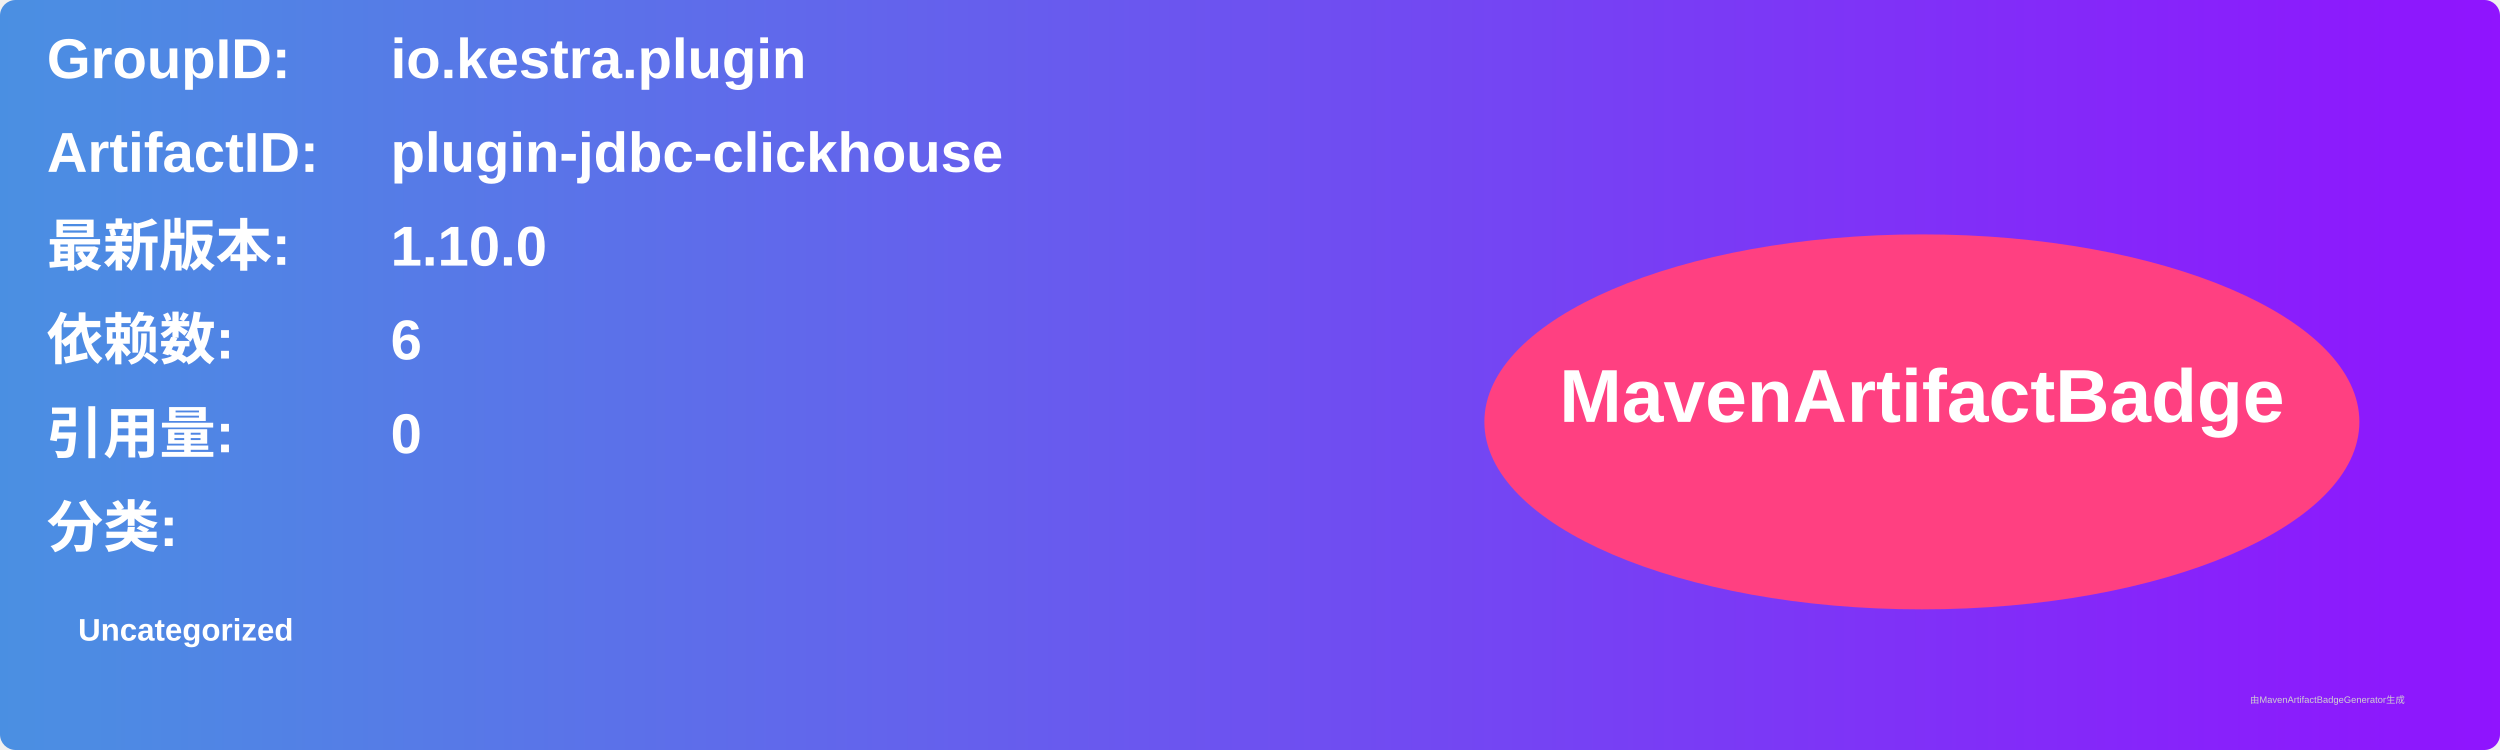
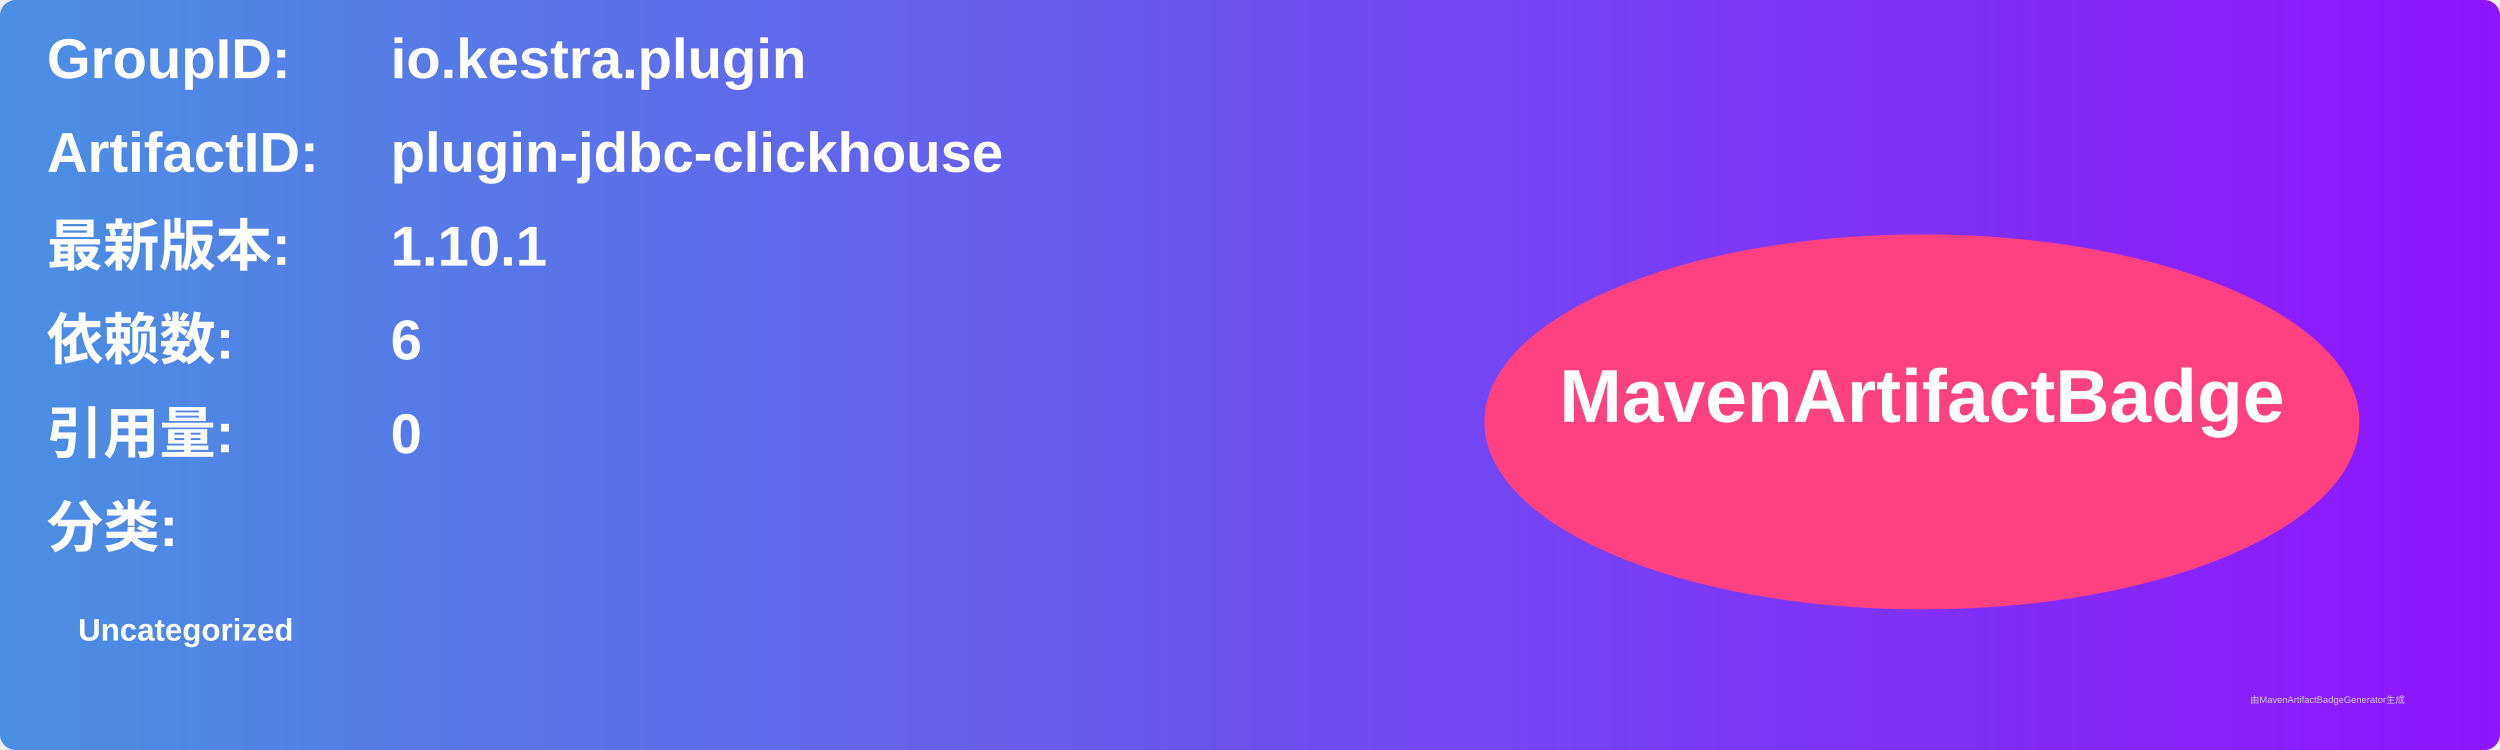
<svg xmlns="http://www.w3.org/2000/svg" width="800" height="240" viewBox="0 0 800 240">
  <linearGradient id="grad" x1="0%" y1="0%" x2="100%" y2="0%">
    <stop offset="0%" stop-color="#4a90e2" />
    <stop offset="100%" stop-color="#9013fe" />
  </linearGradient>
  <rect width="100%" height="100%" rx="5" ry="5" fill="url(#grad)" />
  <g transform="translate(15, 15)">
    <text x="0" y="10" font-family="Arial" font-size="18" fill="white" font-weight="bold" width="260">GroupID:</text>
    <text x="110" y="10" font-family="Arial" font-size="18" fill="white" font-weight="bold" width="460">io.kestra.plugin</text>
    <text x="0" y="40" font-family="Arial" font-size="18" fill="white" font-weight="bold" width="260">ArtifactID:</text>
    <text x="110" y="40" font-family="Arial" font-size="18" fill="white" font-weight="bold" width="460">plugin-jdbc-clickhouse</text>
    <text x="0" y="70" font-family="Arial" font-size="18" fill="white" font-weight="bold">最新版本:</text>
    <text x="110" y="70" font-family="Arial" font-size="18" fill="white" font-weight="bold">
-       <tspan font-weight="bold">1.10.0</tspan>
+       <tspan font-weight="bold">1.10.1</tspan>
    </text>
    <text x="0" y="100" font-family="Arial" font-size="18" fill="white" font-weight="bold">依赖数: </text>
    <text x="110" y="100" font-family="Arial" font-size="18" fill="white">
      <tspan font-weight="bold">6</tspan>
    </text>
    <text x="0" y="130" font-family="Arial" font-size="18" fill="white" font-weight="bold">引用量: </text>
    <text x="110" y="130" font-family="Arial" font-size="18" fill="white">
      <tspan font-weight="bold">0</tspan>
    </text>
    <text x="0" y="160" font-family="Arial" font-size="18" fill="white" font-weight="bold">分类:</text>
    <text x="10" y="190" font-family="Arial" font-size="10" fill="white">
      <tspan font-weight="bold">Uncategorized</tspan>
    </text>
    <ellipse cx="600" cy="120" rx="140" ry="60" fill="#ff4081" />
    <text x="600" y="120" text-anchor="middle" font-family="Arial" font-size="24" fill="white" font-weight="bold">MavenArtifactBadge</text>
  </g>
  <text x="720" y="225" font-family="Arial" font-size="3" fill="#d0d0d0">由MavenArtifactBadgeGenerator生成</text>
</svg>
